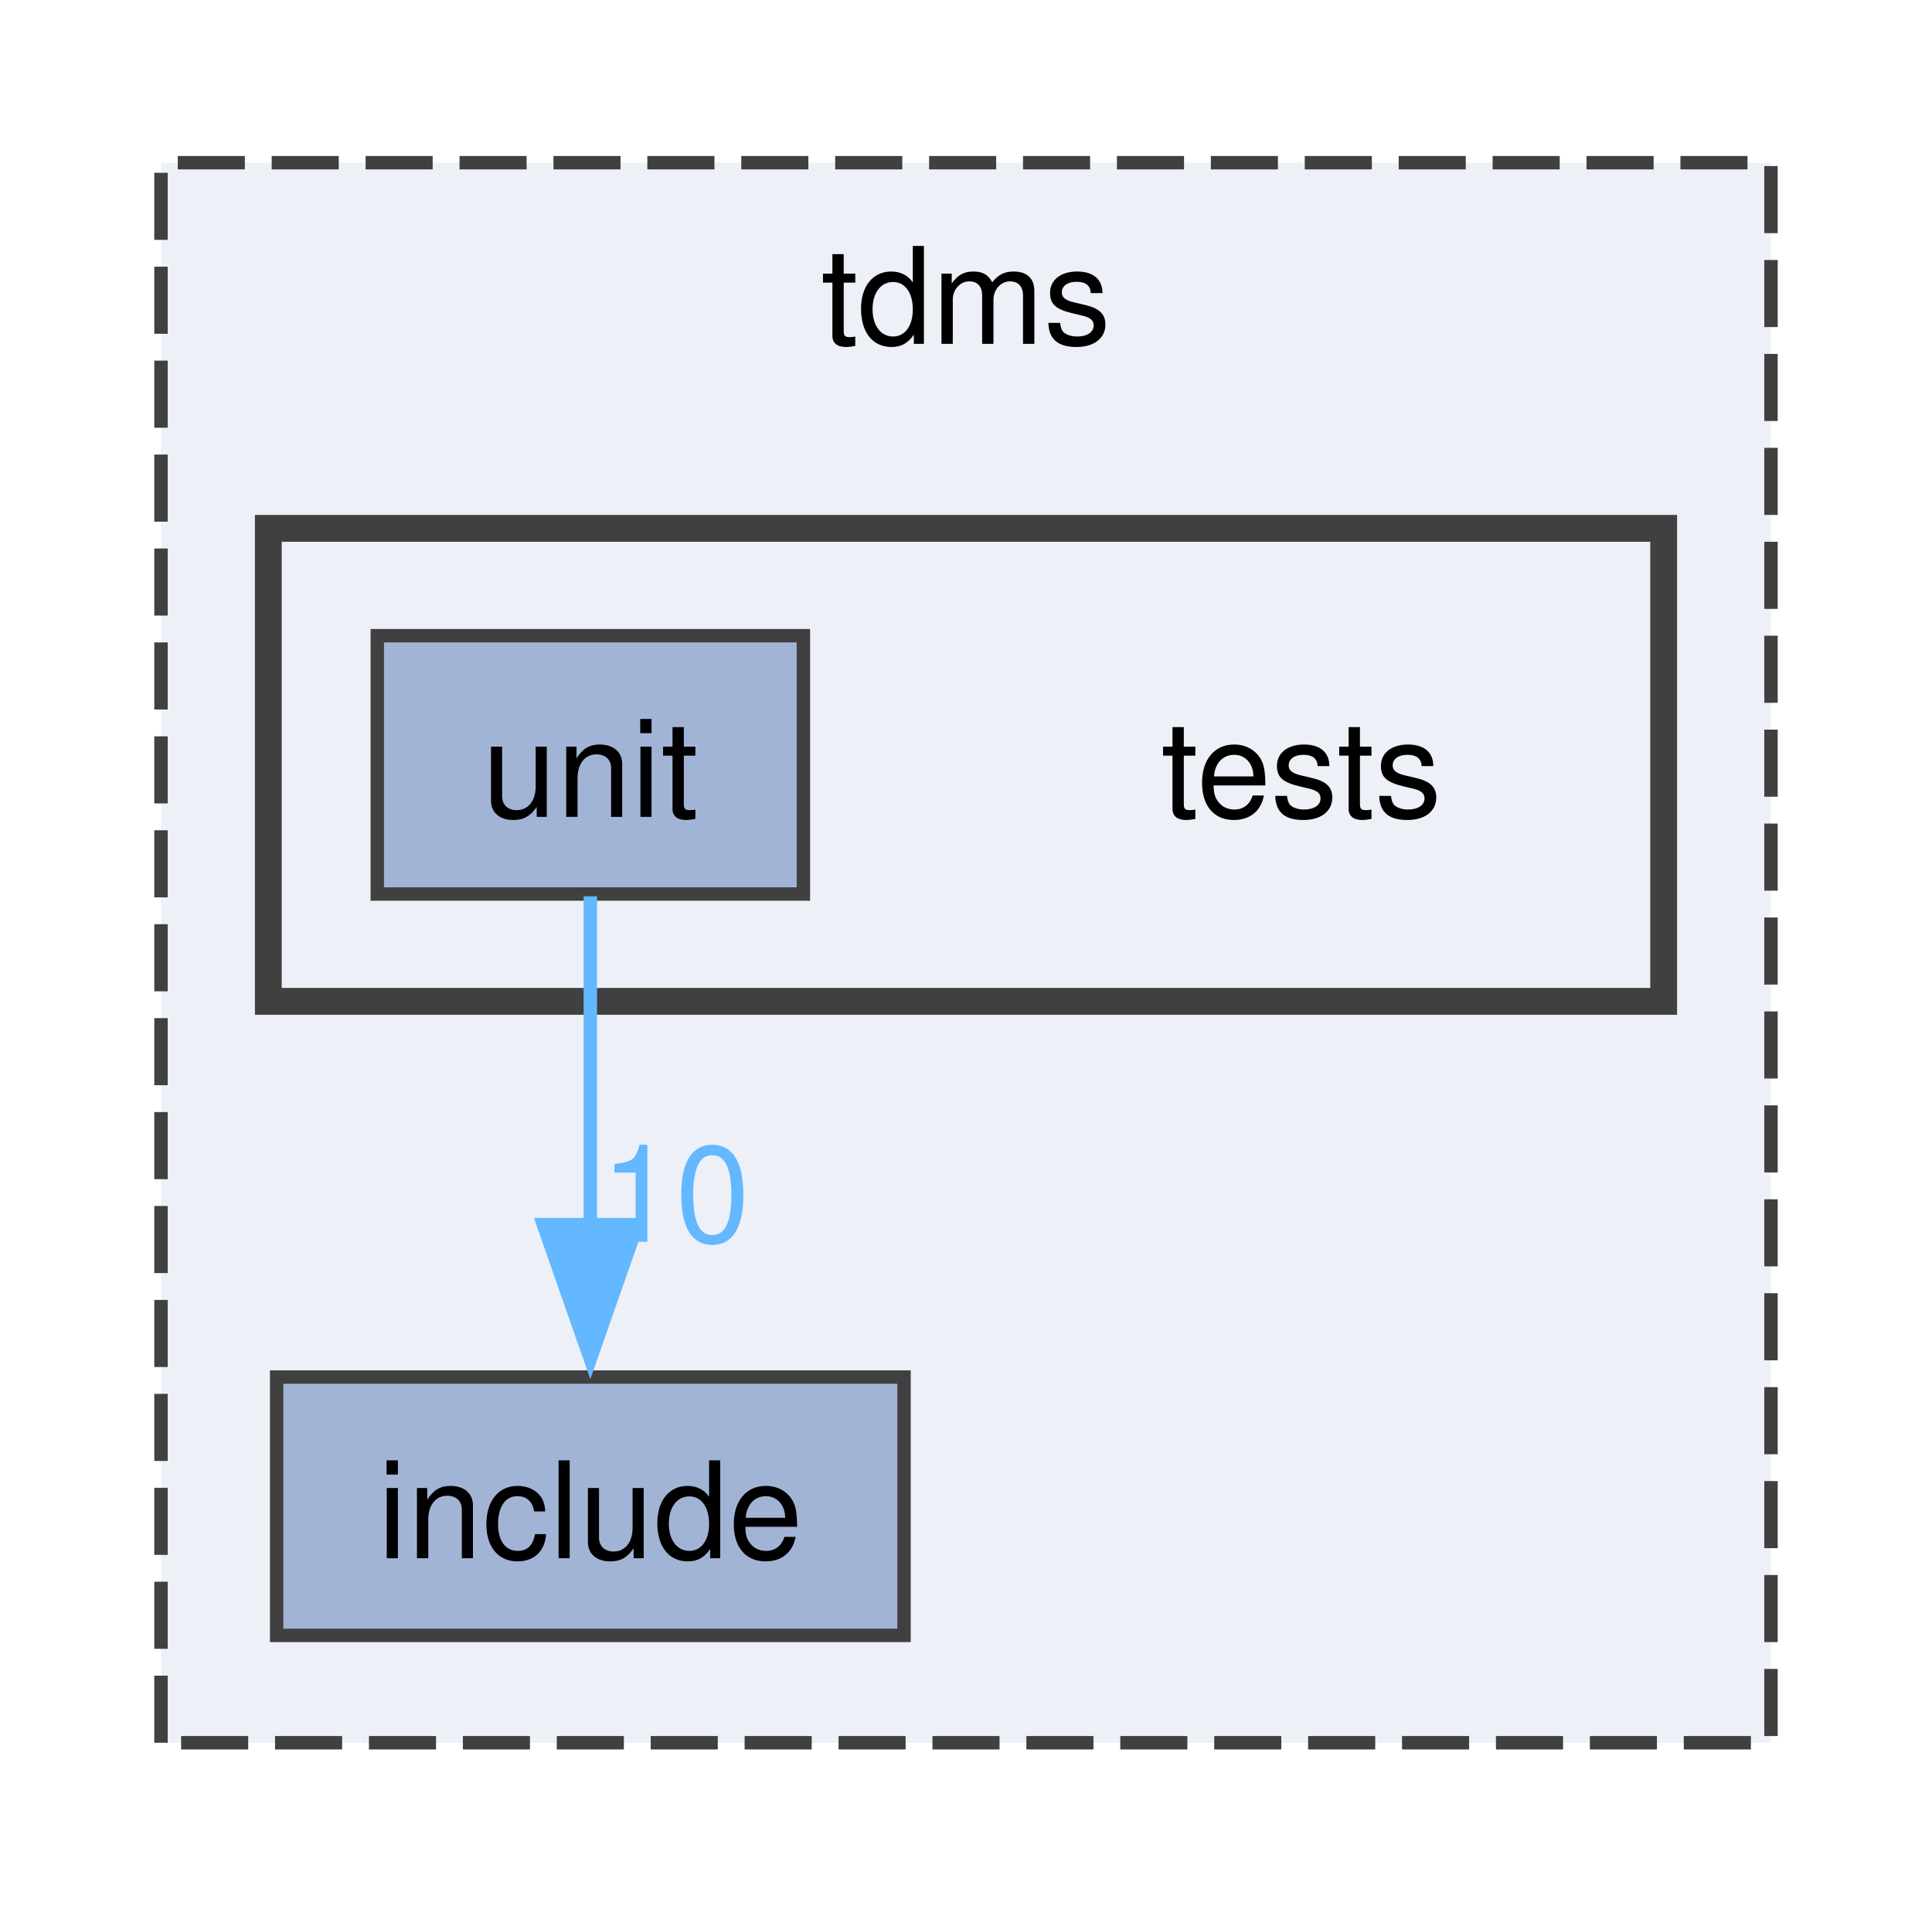
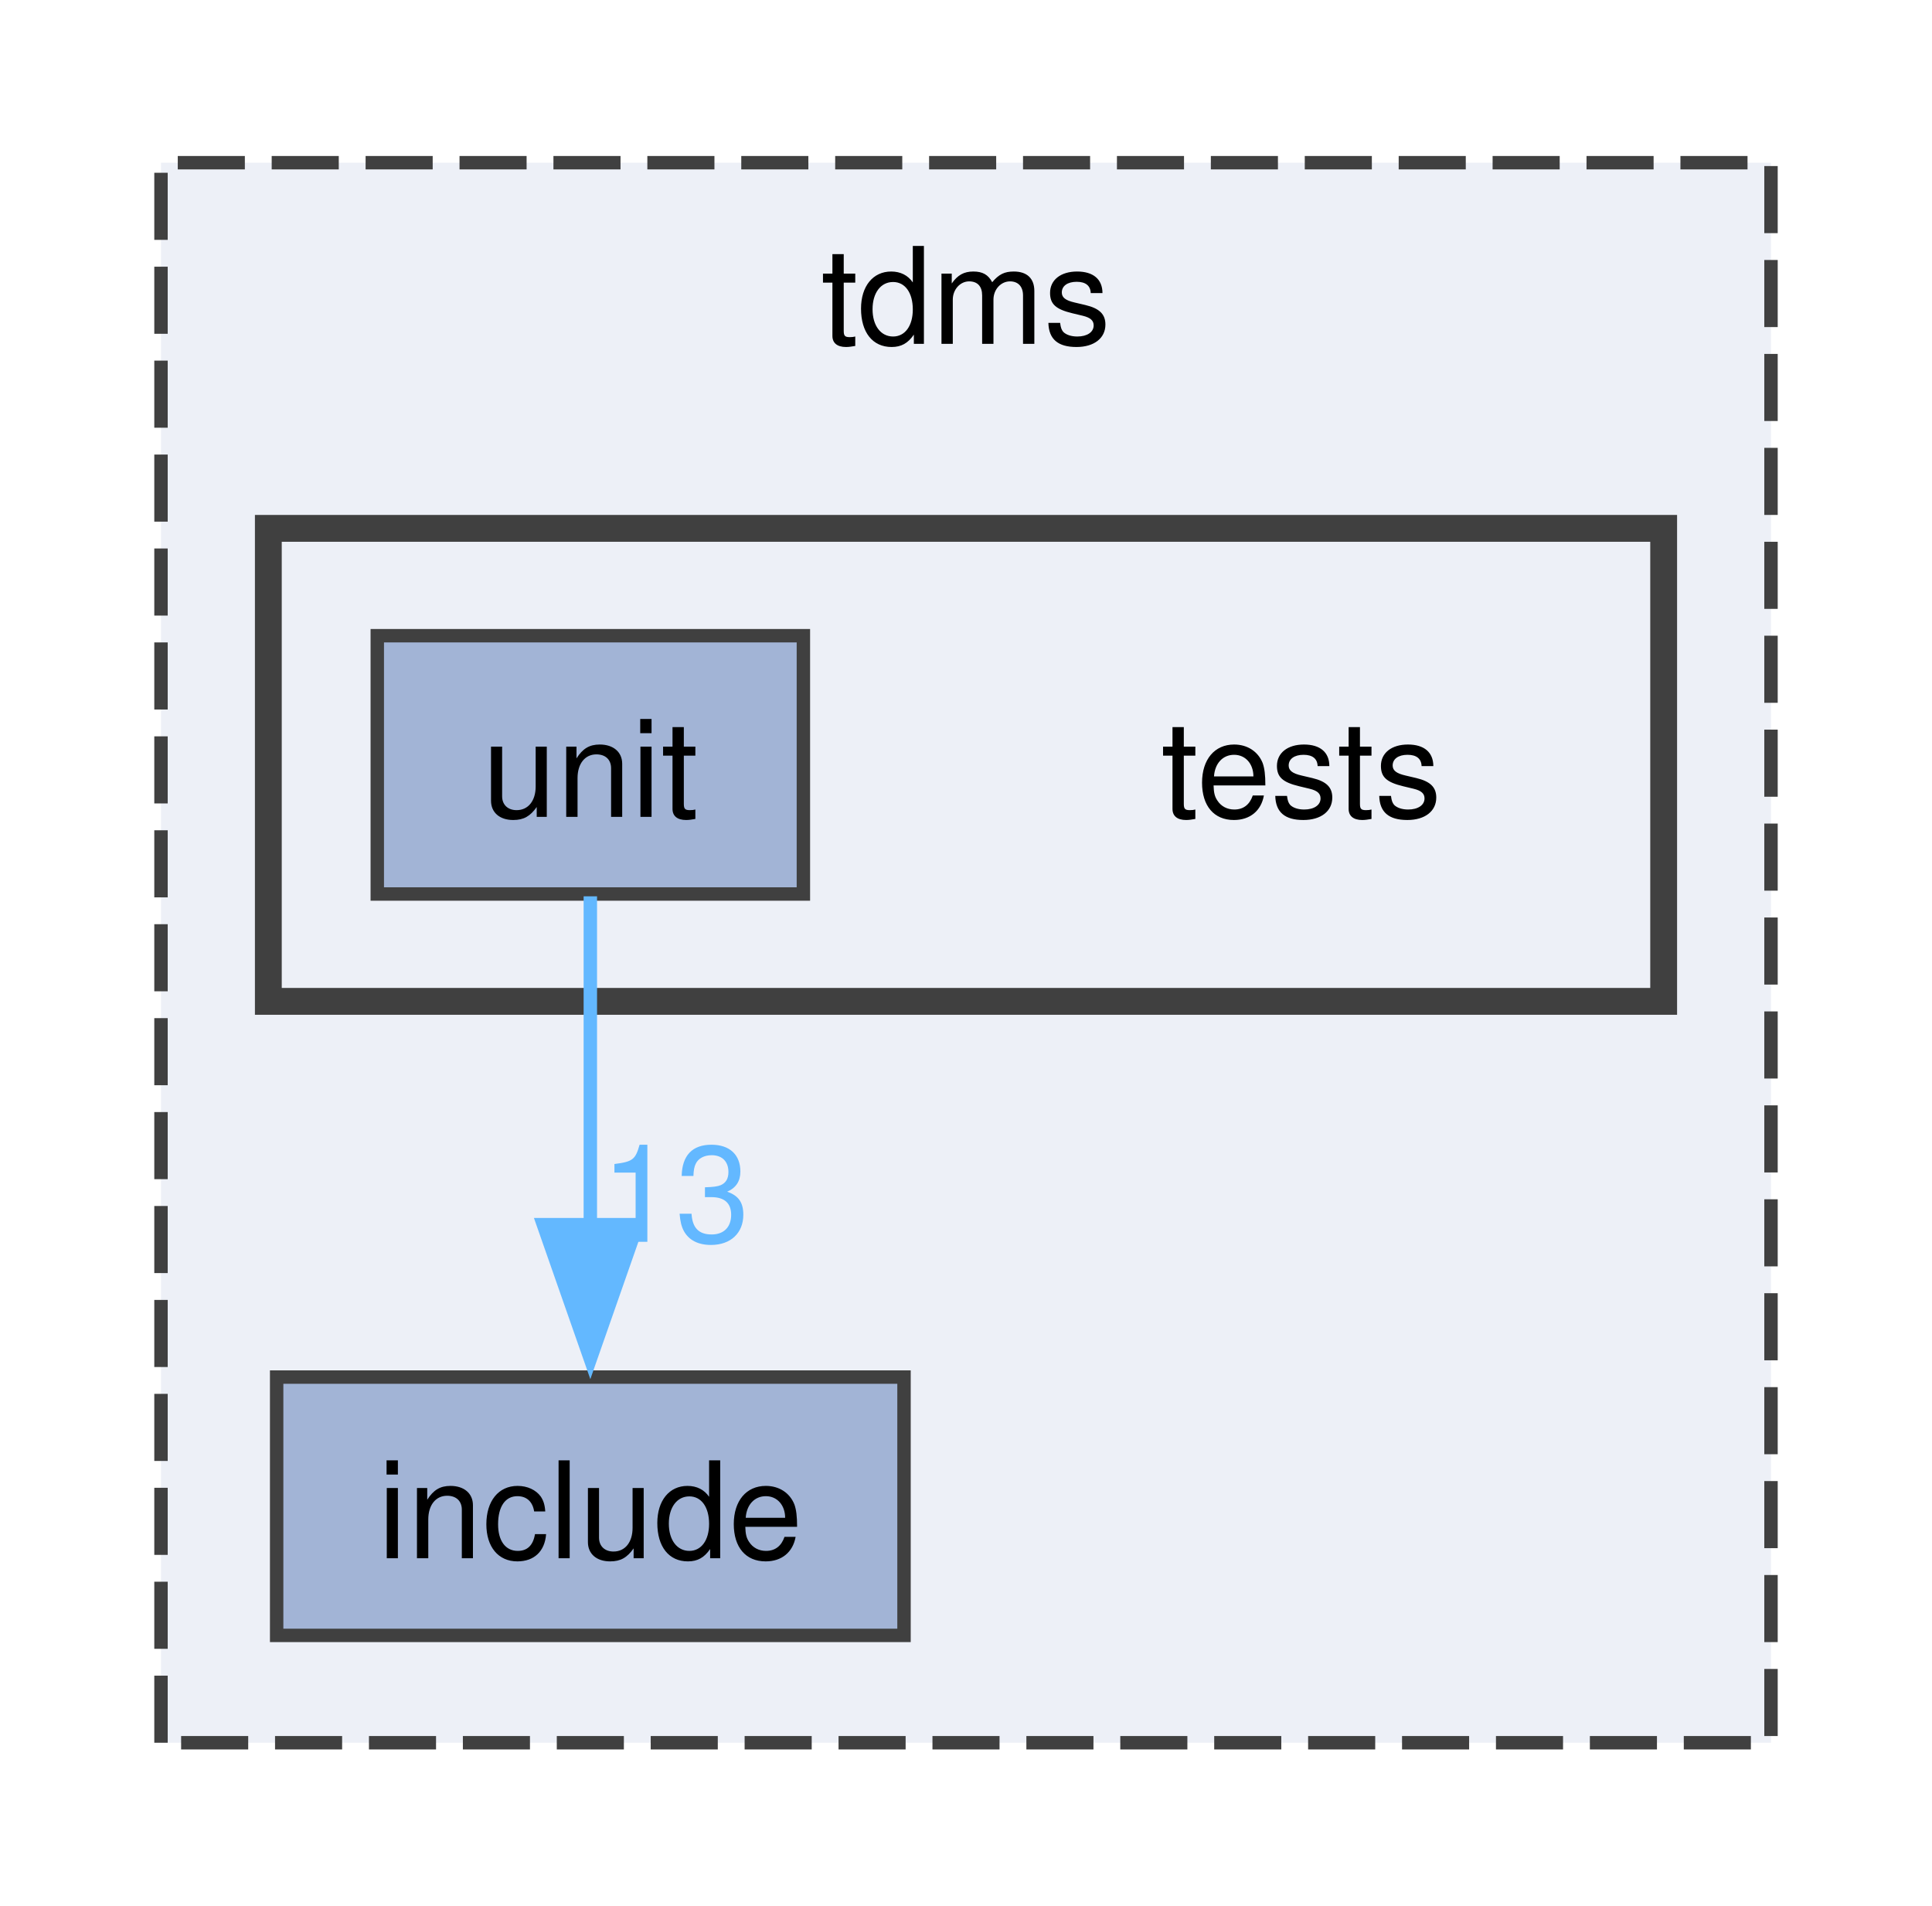
<svg xmlns="http://www.w3.org/2000/svg" xmlns:xlink="http://www.w3.org/1999/xlink" width="144pt" height="142pt" viewBox="0.00 0.00 144.00 141.75">
  <g id="graph0" class="graph" transform="scale(1 1) rotate(0) translate(4 137.75)">
    <g id="clust1" class="cluster">
      <g id="a_clust1">
        <a xlink:href="dir_dfaedd75726dc0f14b5d7f96fe9da9ad.html" target="_top" xlink:title="tdms">
          <polygon fill="#edf0f7" stroke="#404040" stroke-dasharray="5,2" points="8,-8 8,-125.75 128,-125.75 128,-8 8,-8" />
          <text text-anchor="middle" x="68" y="-112.25" font-family="Helvetica,sans-Serif" font-size="10.00">tdms</text>
        </a>
      </g>
    </g>
    <g id="clust2" class="cluster">
      <g id="a_clust2">
        <a xlink:href="dir_99e68cfdfe0514ef618d04f980ae72d7.html" target="_top">
          <polygon fill="#edf0f7" stroke="#404040" stroke-width="2" points="16,-63.25 16,-98.5 120,-98.5 120,-63.25 16,-63.25" />
        </a>
      </g>
    </g>
    <g id="node1" class="node">
      <g id="a_node1">
        <a xlink:href="dir_31151eb6fe72a8c6f09675be35b4e99c.html" target="_top" xlink:title="include">
          <polygon fill="#a2b4d6" stroke="#404040" points="63.38,-35.25 16.62,-35.25 16.62,-16 63.38,-16 63.38,-35.25" />
          <text text-anchor="middle" x="40" y="-21.75" font-family="Helvetica,sans-Serif" font-size="10.00">include</text>
        </a>
      </g>
    </g>
    <g id="node2" class="node">
      <text text-anchor="middle" x="93" y="-77" font-family="Helvetica,sans-Serif" font-size="10.00">tests</text>
    </g>
    <g id="node3" class="node">
      <g id="a_node3">
        <a xlink:href="dir_35da79734557ee91ec31d6196f63b455.html" target="_top" xlink:title="unit">
          <polygon fill="#a2b4d6" stroke="#404040" points="55.88,-90.5 24.12,-90.5 24.12,-71.25 55.88,-71.25 55.88,-90.5" />
          <text text-anchor="middle" x="40" y="-77" font-family="Helvetica,sans-Serif" font-size="10.00">unit</text>
        </a>
      </g>
    </g>
    <g id="edge1" class="edge">
      <path fill="none" stroke="#63b8ff" d="M40,-71.08C40,-64.42 40,-54.99 40,-46.53" />
      <polygon fill="#63b8ff" stroke="#63b8ff" points="43.5,-46.61 40,-36.61 36.5,-46.61 43.5,-46.61" />
      <g id="a_edge1-headlabel">
-         <a xlink:href="dir_000005_000001.html" target="_top" xlink:title="10">
-           <text text-anchor="middle" x="46.34" y="-45.33" font-family="Helvetica,sans-Serif" font-size="10.00" fill="#63b8ff">10</text>
+         <a xlink:href="dir_000005_000001.html" target="_top" xlink:title="13">
+           <text text-anchor="middle" x="46.34" y="-45.33" font-family="Helvetica,sans-Serif" font-size="10.00" fill="#63b8ff">13</text>
        </a>
      </g>
    </g>
  </g>
</svg>
